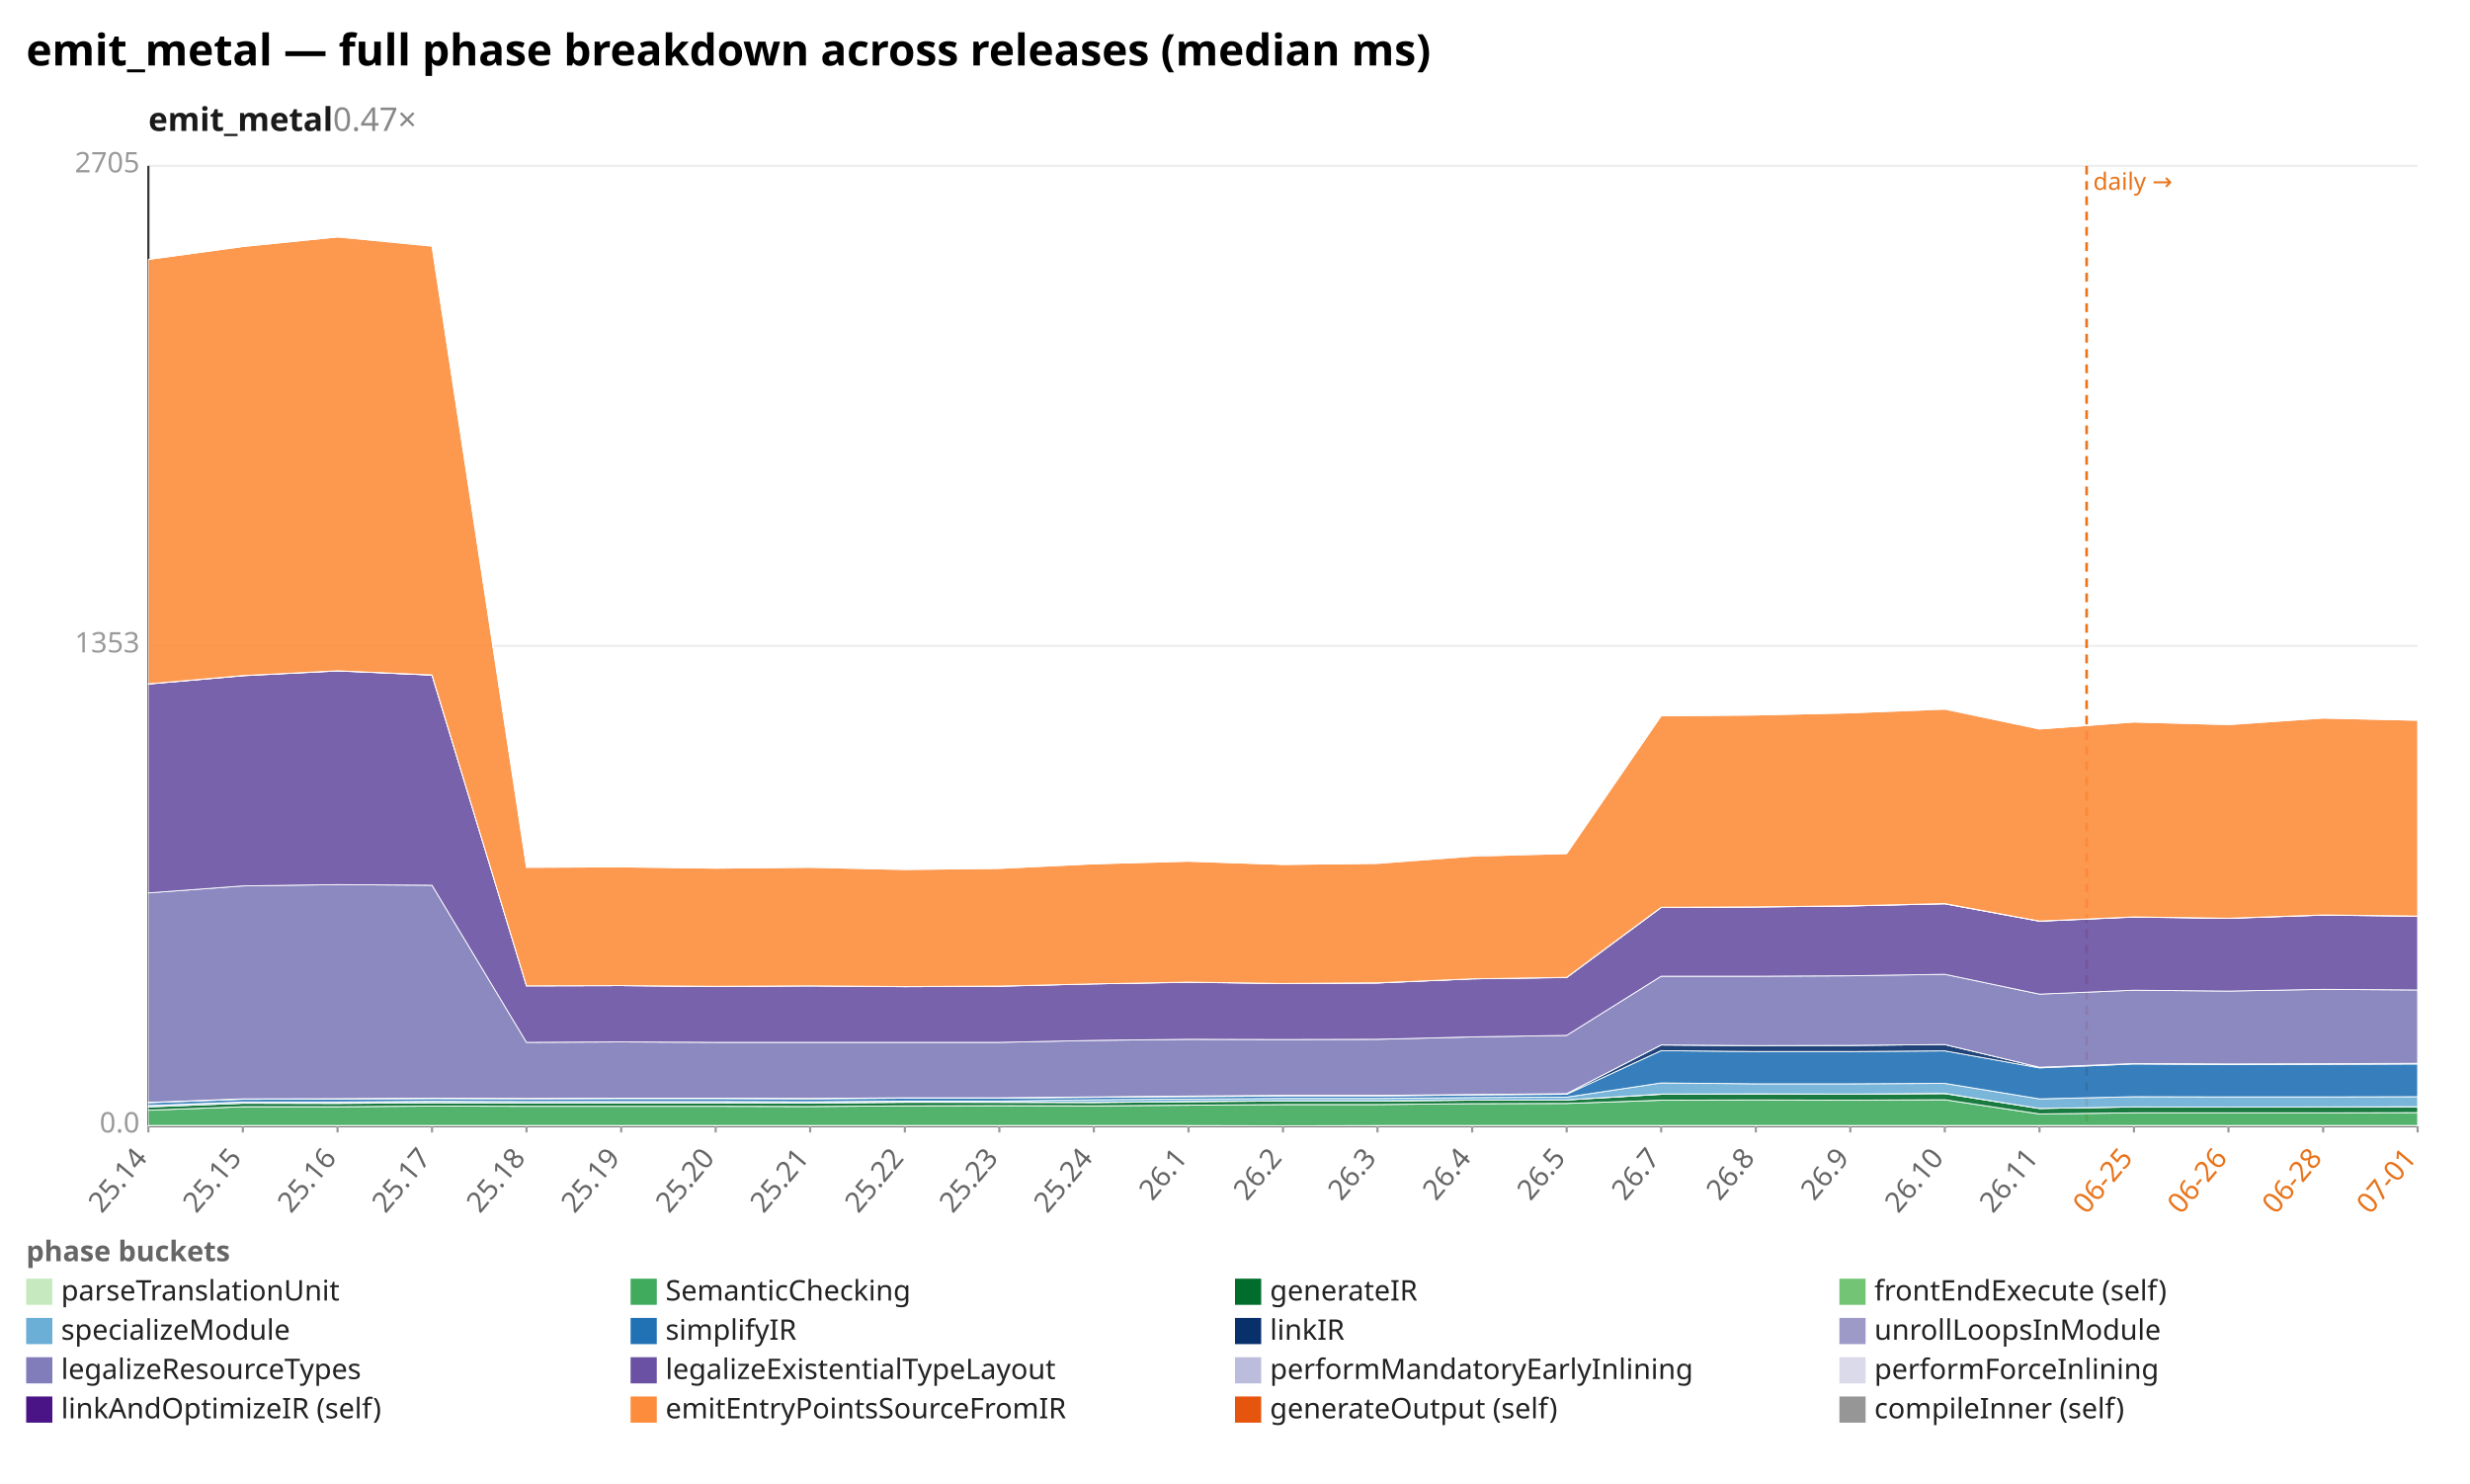
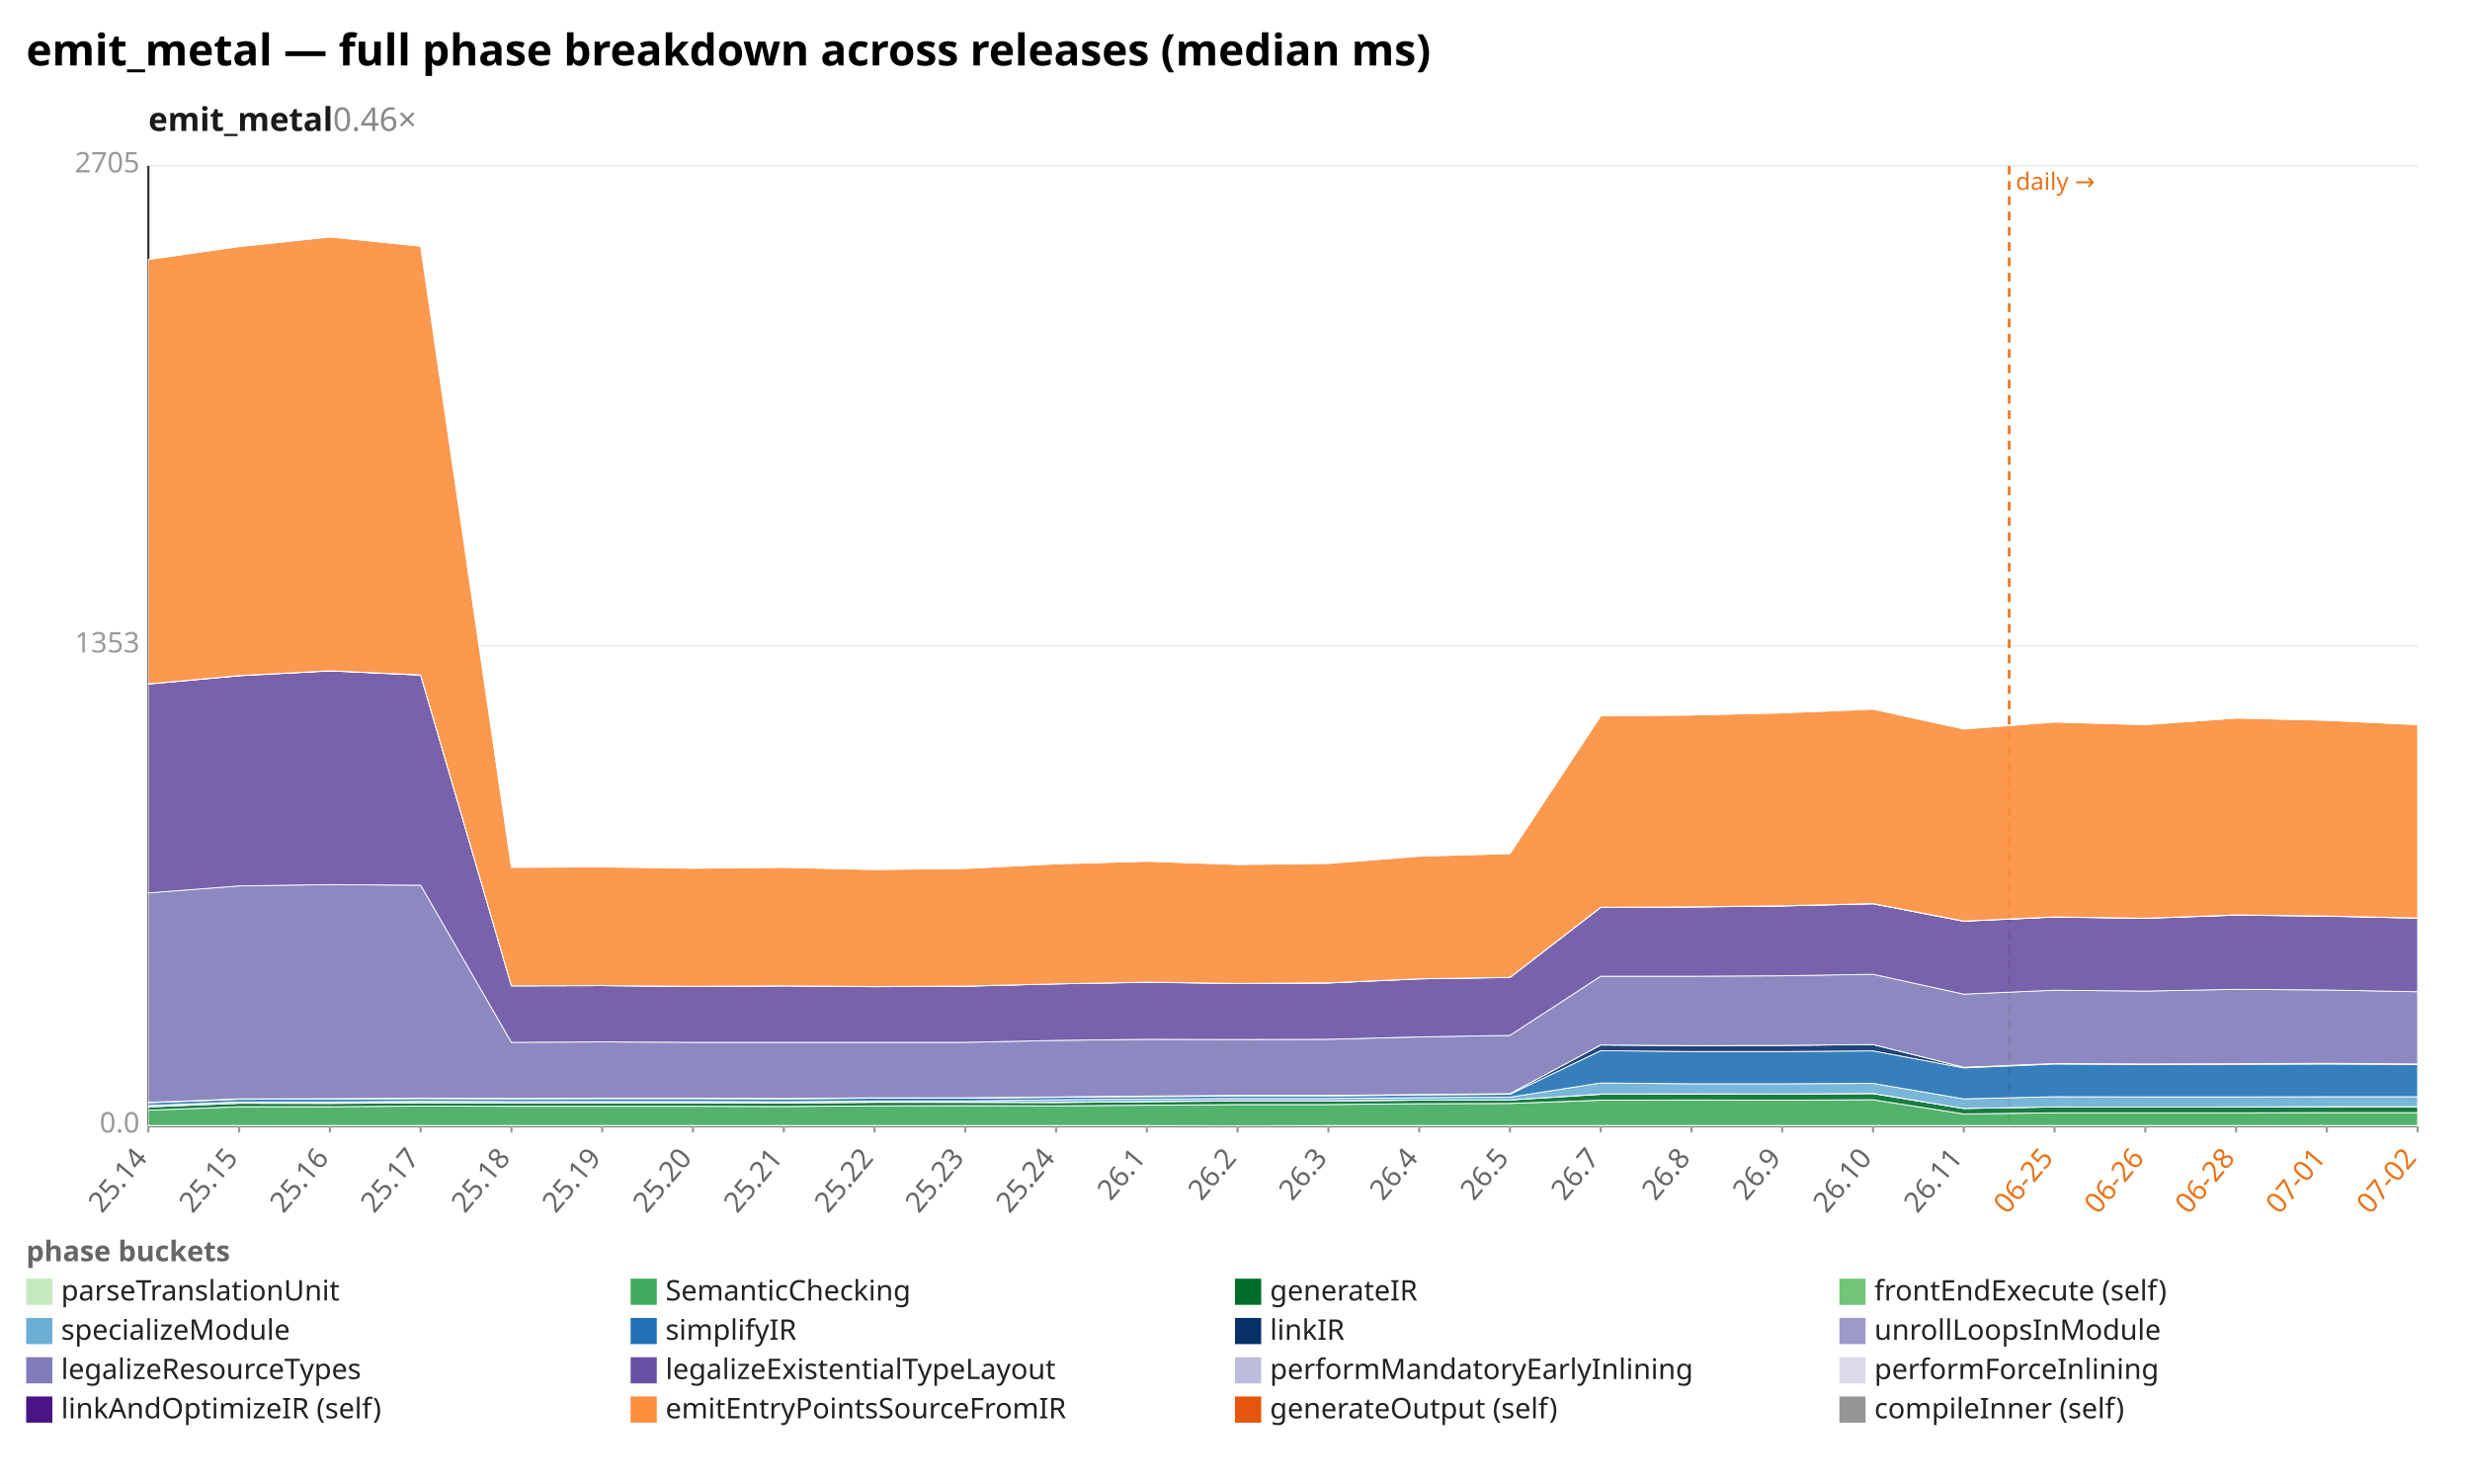
<svg xmlns="http://www.w3.org/2000/svg" width="1132" height="680" viewBox="0 0 1132 680" preserveAspectRatio="xMidYMid meet" font-family="sans-serif" font-size="13">
  <rect width="1132" height="680" fill="white" />
  <text x="12" y="30" font-size="20" font-weight="bold">emit_metal — full phase breakdown across releases (median ms)</text>
-   <text x="68" y="60" font-size="15" font-weight="600" fill="#1a1a1a">emit_metal<tspan fill="#888" font-weight="400" text-decoration="none">  0.47×</tspan>
+   <text x="68" y="60" font-size="15" font-weight="600" fill="#1a1a1a">emit_metal<tspan fill="#888" font-weight="400" text-decoration="none">  0.46×</tspan>
  </text>
  <line x1="68.0" y1="516.0" x2="1108.0" y2="516.0" stroke="#eee" />
  <text x="64.0" y="519.0" text-anchor="end" fill="#999">0.0</text>
  <line x1="68.0" y1="296.0" x2="1108.0" y2="296.0" stroke="#eee" />
  <text x="64.0" y="299.0" text-anchor="end" fill="#999">1353</text>
  <line x1="68.0" y1="76.0" x2="1108.0" y2="76.0" stroke="#eee" />
  <text x="64.0" y="79.0" text-anchor="end" fill="#999">2705</text>
  <line x1="68.0" y1="76.0" x2="68.0" y2="516.0" stroke="#333" />
  <line x1="68.0" y1="516.0" x2="1108.0" y2="516.0" stroke="#333" />
-   <line x1="956.3" y1="76.0" x2="956.3" y2="516.0" stroke="#e8731a" stroke-width="1.2" stroke-dasharray="4 3" />
-   <text x="959.3" y="87.0" fill="#e8731a" font-size="11">daily →</text>
+   <line x1="920.8" y1="76.0" x2="920.8" y2="516.0" stroke="#e8731a" stroke-width="1.2" stroke-dasharray="4 3" />
+   <text x="923.8" y="87.0" fill="#e8731a" font-size="11">daily →</text>
  <line x1="68.0" y1="516.0" x2="68.0" y2="519.0" stroke="#999" />
  <text x="68.0" y="531.0" text-anchor="end" fill="#666" transform="rotate(-50 68.0 531.0)">25.14</text>
-   <line x1="111.3" y1="516.0" x2="111.3" y2="519.0" stroke="#999" />
-   <text x="111.3" y="531.0" text-anchor="end" fill="#666" transform="rotate(-50 111.3 531.0)">25.15</text>
-   <line x1="154.7" y1="516.0" x2="154.7" y2="519.0" stroke="#999" />
-   <text x="154.7" y="531.0" text-anchor="end" fill="#666" transform="rotate(-50 154.7 531.0)">25.16</text>
-   <line x1="198.0" y1="516.0" x2="198.0" y2="519.0" stroke="#999" />
-   <text x="198.0" y="531.0" text-anchor="end" fill="#666" transform="rotate(-50 198.0 531.0)">25.17</text>
-   <line x1="241.3" y1="516.0" x2="241.3" y2="519.0" stroke="#999" />
-   <text x="241.3" y="531.0" text-anchor="end" fill="#666" transform="rotate(-50 241.3 531.0)">25.18</text>
-   <line x1="284.7" y1="516.0" x2="284.7" y2="519.0" stroke="#999" />
-   <text x="284.7" y="531.0" text-anchor="end" fill="#666" transform="rotate(-50 284.7 531.0)">25.19</text>
-   <line x1="328.0" y1="516.0" x2="328.0" y2="519.0" stroke="#999" />
-   <text x="328.0" y="531.0" text-anchor="end" fill="#666" transform="rotate(-50 328.0 531.0)">25.20</text>
-   <line x1="371.3" y1="516.0" x2="371.3" y2="519.0" stroke="#999" />
-   <text x="371.3" y="531.0" text-anchor="end" fill="#666" transform="rotate(-50 371.3 531.0)">25.21</text>
-   <line x1="414.7" y1="516.0" x2="414.7" y2="519.0" stroke="#999" />
-   <text x="414.7" y="531.0" text-anchor="end" fill="#666" transform="rotate(-50 414.7 531.0)">25.22</text>
-   <line x1="458.0" y1="516.0" x2="458.0" y2="519.0" stroke="#999" />
-   <text x="458.0" y="531.0" text-anchor="end" fill="#666" transform="rotate(-50 458.0 531.0)">25.23</text>
-   <line x1="501.3" y1="516.0" x2="501.3" y2="519.0" stroke="#999" />
-   <text x="501.3" y="531.0" text-anchor="end" fill="#666" transform="rotate(-50 501.3 531.0)">25.24</text>
-   <line x1="544.7" y1="516.0" x2="544.7" y2="519.0" stroke="#999" />
-   <text x="544.7" y="531.0" text-anchor="end" fill="#666" transform="rotate(-50 544.7 531.0)">26.1</text>
-   <line x1="588.0" y1="516.0" x2="588.0" y2="519.0" stroke="#999" />
-   <text x="588.0" y="531.0" text-anchor="end" fill="#666" transform="rotate(-50 588.0 531.0)">26.2</text>
-   <line x1="631.3" y1="516.0" x2="631.3" y2="519.0" stroke="#999" />
-   <text x="631.3" y="531.0" text-anchor="end" fill="#666" transform="rotate(-50 631.3 531.0)">26.3</text>
-   <line x1="674.7" y1="516.0" x2="674.7" y2="519.0" stroke="#999" />
-   <text x="674.7" y="531.0" text-anchor="end" fill="#666" transform="rotate(-50 674.7 531.0)">26.4</text>
-   <line x1="718.0" y1="516.0" x2="718.0" y2="519.0" stroke="#999" />
-   <text x="718.0" y="531.0" text-anchor="end" fill="#666" transform="rotate(-50 718.0 531.0)">26.5</text>
-   <line x1="761.3" y1="516.0" x2="761.3" y2="519.0" stroke="#999" />
-   <text x="761.3" y="531.0" text-anchor="end" fill="#666" transform="rotate(-50 761.3 531.0)">26.7</text>
-   <line x1="804.7" y1="516.0" x2="804.7" y2="519.0" stroke="#999" />
-   <text x="804.7" y="531.0" text-anchor="end" fill="#666" transform="rotate(-50 804.7 531.0)">26.8</text>
-   <line x1="848.0" y1="516.0" x2="848.0" y2="519.0" stroke="#999" />
-   <text x="848.0" y="531.0" text-anchor="end" fill="#666" transform="rotate(-50 848.0 531.0)">26.9</text>
-   <line x1="891.3" y1="516.0" x2="891.3" y2="519.0" stroke="#999" />
-   <text x="891.3" y="531.0" text-anchor="end" fill="#666" transform="rotate(-50 891.3 531.0)">26.10</text>
-   <line x1="934.7" y1="516.0" x2="934.7" y2="519.0" stroke="#999" />
-   <text x="934.7" y="531.0" text-anchor="end" fill="#666" transform="rotate(-50 934.7 531.0)">26.11</text>
-   <line x1="978.0" y1="516.0" x2="978.0" y2="519.0" stroke="#999" />
-   <text x="978.0" y="531.0" text-anchor="end" fill="#e8731a" transform="rotate(-50 978.0 531.0)">06-25</text>
-   <line x1="1021.3" y1="516.0" x2="1021.3" y2="519.0" stroke="#999" />
-   <text x="1021.3" y="531.0" text-anchor="end" fill="#e8731a" transform="rotate(-50 1021.3 531.0)">06-26</text>
-   <line x1="1064.7" y1="516.0" x2="1064.7" y2="519.0" stroke="#999" />
-   <text x="1064.7" y="531.0" text-anchor="end" fill="#e8731a" transform="rotate(-50 1064.7 531.0)">06-28</text>
+   <line x1="109.6" y1="516.0" x2="109.6" y2="519.0" stroke="#999" />
+   <text x="109.6" y="531.0" text-anchor="end" fill="#666" transform="rotate(-50 109.6 531.0)">25.15</text>
+   <line x1="151.2" y1="516.0" x2="151.2" y2="519.0" stroke="#999" />
+   <text x="151.2" y="531.0" text-anchor="end" fill="#666" transform="rotate(-50 151.2 531.0)">25.16</text>
+   <line x1="192.8" y1="516.0" x2="192.8" y2="519.0" stroke="#999" />
+   <text x="192.8" y="531.0" text-anchor="end" fill="#666" transform="rotate(-50 192.8 531.0)">25.17</text>
+   <line x1="234.4" y1="516.0" x2="234.4" y2="519.0" stroke="#999" />
+   <text x="234.4" y="531.0" text-anchor="end" fill="#666" transform="rotate(-50 234.4 531.0)">25.18</text>
+   <line x1="276.0" y1="516.0" x2="276.0" y2="519.0" stroke="#999" />
+   <text x="276.0" y="531.0" text-anchor="end" fill="#666" transform="rotate(-50 276.0 531.0)">25.19</text>
+   <line x1="317.6" y1="516.0" x2="317.6" y2="519.0" stroke="#999" />
+   <text x="317.6" y="531.0" text-anchor="end" fill="#666" transform="rotate(-50 317.6 531.0)">25.20</text>
+   <line x1="359.2" y1="516.0" x2="359.2" y2="519.0" stroke="#999" />
+   <text x="359.2" y="531.0" text-anchor="end" fill="#666" transform="rotate(-50 359.2 531.0)">25.21</text>
+   <line x1="400.8" y1="516.0" x2="400.8" y2="519.0" stroke="#999" />
+   <text x="400.8" y="531.0" text-anchor="end" fill="#666" transform="rotate(-50 400.8 531.0)">25.22</text>
+   <line x1="442.4" y1="516.0" x2="442.4" y2="519.0" stroke="#999" />
+   <text x="442.4" y="531.0" text-anchor="end" fill="#666" transform="rotate(-50 442.4 531.0)">25.23</text>
+   <line x1="484.0" y1="516.0" x2="484.0" y2="519.0" stroke="#999" />
+   <text x="484.0" y="531.0" text-anchor="end" fill="#666" transform="rotate(-50 484.0 531.0)">25.24</text>
+   <line x1="525.6" y1="516.0" x2="525.6" y2="519.0" stroke="#999" />
+   <text x="525.6" y="531.0" text-anchor="end" fill="#666" transform="rotate(-50 525.6 531.0)">26.1</text>
+   <line x1="567.2" y1="516.0" x2="567.2" y2="519.0" stroke="#999" />
+   <text x="567.2" y="531.0" text-anchor="end" fill="#666" transform="rotate(-50 567.2 531.0)">26.2</text>
+   <line x1="608.8" y1="516.0" x2="608.8" y2="519.0" stroke="#999" />
+   <text x="608.8" y="531.0" text-anchor="end" fill="#666" transform="rotate(-50 608.8 531.0)">26.3</text>
+   <line x1="650.4" y1="516.0" x2="650.4" y2="519.0" stroke="#999" />
+   <text x="650.4" y="531.0" text-anchor="end" fill="#666" transform="rotate(-50 650.4 531.0)">26.4</text>
+   <line x1="692.0" y1="516.0" x2="692.0" y2="519.0" stroke="#999" />
+   <text x="692.0" y="531.0" text-anchor="end" fill="#666" transform="rotate(-50 692.0 531.0)">26.5</text>
+   <line x1="733.6" y1="516.0" x2="733.6" y2="519.0" stroke="#999" />
+   <text x="733.6" y="531.0" text-anchor="end" fill="#666" transform="rotate(-50 733.6 531.0)">26.7</text>
+   <line x1="775.2" y1="516.0" x2="775.2" y2="519.0" stroke="#999" />
+   <text x="775.2" y="531.0" text-anchor="end" fill="#666" transform="rotate(-50 775.2 531.0)">26.8</text>
+   <line x1="816.8" y1="516.0" x2="816.8" y2="519.0" stroke="#999" />
+   <text x="816.8" y="531.0" text-anchor="end" fill="#666" transform="rotate(-50 816.8 531.0)">26.9</text>
+   <line x1="858.4" y1="516.0" x2="858.4" y2="519.0" stroke="#999" />
+   <text x="858.4" y="531.0" text-anchor="end" fill="#666" transform="rotate(-50 858.4 531.0)">26.10</text>
+   <line x1="900.0" y1="516.0" x2="900.0" y2="519.0" stroke="#999" />
+   <text x="900.0" y="531.0" text-anchor="end" fill="#666" transform="rotate(-50 900.0 531.0)">26.11</text>
+   <line x1="941.6" y1="516.0" x2="941.6" y2="519.0" stroke="#999" />
+   <text x="941.6" y="531.0" text-anchor="end" fill="#e8731a" transform="rotate(-50 941.6 531.0)">06-25</text>
+   <line x1="983.2" y1="516.0" x2="983.2" y2="519.0" stroke="#999" />
+   <text x="983.2" y="531.0" text-anchor="end" fill="#e8731a" transform="rotate(-50 983.2 531.0)">06-26</text>
+   <line x1="1024.8" y1="516.0" x2="1024.8" y2="519.0" stroke="#999" />
+   <text x="1024.8" y="531.0" text-anchor="end" fill="#e8731a" transform="rotate(-50 1024.8 531.0)">06-28</text>
+   <line x1="1066.4" y1="516.0" x2="1066.4" y2="519.0" stroke="#999" />
+   <text x="1066.4" y="531.0" text-anchor="end" fill="#e8731a" transform="rotate(-50 1066.4 531.0)">07-01</text>
  <line x1="1108.0" y1="516.0" x2="1108.0" y2="519.0" stroke="#999" />
-   <text x="1108.0" y="531.0" text-anchor="end" fill="#e8731a" transform="rotate(-50 1108.0 531.0)">07-01</text>
-   <polygon points="68.0,515.8 111.3,515.8 154.7,515.8 198.0,515.8 241.3,515.8 284.7,515.8 328.0,515.8 371.3,515.8 414.7,515.8 458.0,515.8 501.3,515.8 544.7,515.8 588.0,515.9 631.3,515.8 674.7,515.8 718.0,515.8 761.3,515.8 804.7,515.8 848.0,515.8 891.3,515.8 934.7,515.8 978.0,515.8 1021.3,515.8 1064.7,515.8 1108.0,515.8 1108.0,516.0 1064.7,516.0 1021.3,516.0 978.0,516.0 934.7,516.0 891.3,516.0 848.0,516.0 804.7,516.0 761.3,516.0 718.0,516.0 674.7,516.0 631.3,516.0 588.0,516.0 544.7,516.0 501.3,516.0 458.0,516.0 414.7,516.0 371.3,516.0 328.0,516.0 284.7,516.0 241.3,516.0 198.0,516.0 154.7,516.0 111.3,516.0 68.0,516.0" fill="#c7e9c0" fill-opacity="0.9" stroke="#fff" stroke-width="0.4" />
-   <polygon points="68.0,508.8 111.3,507.2 154.7,507.2 198.0,506.9 241.3,507.0 284.7,507.0 328.0,507.0 371.3,507.1 414.7,506.8 458.0,506.7 501.3,506.8 544.7,506.5 588.0,506.2 631.3,506.2 674.7,505.8 718.0,505.7 761.3,504.2 804.7,504.1 848.0,504.2 891.3,504.0 934.7,510.5 978.0,510.0 1021.3,510.0 1064.7,510.0 1108.0,509.9 1108.0,515.8 1064.7,515.8 1021.3,515.8 978.0,515.8 934.7,515.8 891.3,515.8 848.0,515.8 804.7,515.8 761.3,515.8 718.0,515.8 674.7,515.8 631.3,515.8 588.0,515.9 544.7,515.8 501.3,515.8 458.0,515.8 414.7,515.8 371.3,515.8 328.0,515.8 284.7,515.8 241.3,515.8 198.0,515.8 154.7,515.8 111.3,515.8 68.0,515.8" fill="#41ab5d" fill-opacity="0.9" stroke="#fff" stroke-width="0.4" />
-   <polygon points="68.0,507.3 111.3,505.6 154.7,505.7 198.0,505.4 241.3,505.5 284.7,505.5 328.0,505.5 371.3,505.5 414.7,505.2 458.0,505.2 501.3,505.3 544.7,504.9 588.0,504.6 631.3,504.6 674.7,504.2 718.0,504.1 761.3,501.5 804.7,501.4 848.0,501.4 891.3,501.2 934.7,508.0 978.0,507.3 1021.3,507.4 1064.7,507.4 1108.0,507.3 1108.0,509.9 1064.7,510.0 1021.3,510.0 978.0,510.0 934.7,510.5 891.3,504.0 848.0,504.2 804.7,504.1 761.3,504.2 718.0,505.7 674.7,505.8 631.3,506.2 588.0,506.2 544.7,506.5 501.3,506.8 458.0,506.7 414.7,506.8 371.3,507.1 328.0,507.0 284.7,507.0 241.3,507.0 198.0,506.9 154.7,507.2 111.3,507.2 68.0,508.8" fill="#006d2c" fill-opacity="0.9" stroke="#fff" stroke-width="0.4" />
-   <polygon points="68.0,507.2 111.3,505.6 154.7,505.6 198.0,505.3 241.3,505.5 284.7,505.4 328.0,505.4 371.3,505.5 414.7,505.1 458.0,505.2 501.3,505.2 544.7,504.8 588.0,504.5 631.3,504.5 674.7,504.2 718.0,504.1 761.3,501.4 804.7,501.3 848.0,501.4 891.3,501.1 934.7,508.0 978.0,507.3 1021.3,507.4 1064.7,507.3 1108.0,507.2 1108.0,507.3 1064.7,507.4 1021.3,507.4 978.0,507.3 934.7,508.0 891.3,501.2 848.0,501.4 804.7,501.4 761.3,501.5 718.0,504.1 674.7,504.2 631.3,504.6 588.0,504.6 544.7,504.9 501.3,505.3 458.0,505.2 414.7,505.2 371.3,505.5 328.0,505.5 284.7,505.5 241.3,505.5 198.0,505.4 154.7,505.7 111.3,505.6 68.0,507.3" fill="#74c476" fill-opacity="0.9" stroke="#fff" stroke-width="0.4" />
-   <polygon points="68.0,506.6 111.3,505.0 154.7,505.0 198.0,504.7 241.3,504.8 284.7,504.8 328.0,504.8 371.3,504.9 414.7,504.6 458.0,504.6 501.3,504.0 544.7,503.7 588.0,503.4 631.3,503.4 674.7,503.0 718.0,502.8 761.3,496.3 804.7,496.7 848.0,496.7 891.3,496.5 934.7,503.6 978.0,502.6 1021.3,502.7 1064.7,502.7 1108.0,502.6 1108.0,507.2 1064.7,507.3 1021.3,507.4 978.0,507.3 934.7,508.0 891.3,501.1 848.0,501.4 804.7,501.3 761.3,501.4 718.0,504.1 674.7,504.2 631.3,504.5 588.0,504.5 544.7,504.8 501.3,505.2 458.0,505.2 414.7,505.1 371.3,505.5 328.0,505.4 284.7,505.4 241.3,505.5 198.0,505.3 154.7,505.6 111.3,505.6 68.0,507.2" fill="#6baed6" fill-opacity="0.9" stroke="#fff" stroke-width="0.4" />
-   <polygon points="68.0,505.4 111.3,503.8 154.7,503.7 198.0,503.5 241.3,503.6 284.7,503.5 328.0,503.5 371.3,503.6 414.7,503.3 458.0,503.3 501.3,502.9 544.7,502.6 588.0,502.3 631.3,502.3 674.7,501.8 718.0,501.5 761.3,481.5 804.7,481.9 848.0,481.9 891.3,481.6 934.7,489.4 978.0,487.6 1021.3,487.9 1064.7,487.8 1108.0,487.6 1108.0,502.6 1064.7,502.7 1021.3,502.7 978.0,502.6 934.7,503.6 891.3,496.5 848.0,496.7 804.7,496.7 761.3,496.3 718.0,502.8 674.7,503.0 631.3,503.4 588.0,503.4 544.7,503.7 501.3,504.0 458.0,504.6 414.7,504.6 371.3,504.9 328.0,504.8 284.7,504.8 241.3,504.8 198.0,504.7 154.7,505.0 111.3,505.0 68.0,506.6" fill="#2171b5" fill-opacity="0.9" stroke="#fff" stroke-width="0.4" />
-   <polygon points="68.0,505.2 111.3,503.6 154.7,503.5 198.0,503.3 241.3,503.4 284.7,503.3 328.0,503.3 371.3,503.4 414.7,503.1 458.0,503.1 501.3,502.7 544.7,502.3 588.0,502.0 631.3,502.0 674.7,501.6 718.0,501.2 761.3,478.9 804.7,479.2 848.0,479.1 891.3,478.7 934.7,489.1 978.0,487.4 1021.3,487.6 1064.7,487.5 1108.0,487.3 1108.0,487.6 1064.7,487.8 1021.3,487.9 978.0,487.6 934.7,489.4 891.3,481.6 848.0,481.9 804.7,481.9 761.3,481.5 718.0,501.5 674.7,501.8 631.3,502.3 588.0,502.3 544.7,502.6 501.3,502.9 458.0,503.3 414.7,503.3 371.3,503.6 328.0,503.5 284.7,503.5 241.3,503.6 198.0,503.5 154.7,503.7 111.3,503.8 68.0,505.4" fill="#08306b" fill-opacity="0.9" stroke="#fff" stroke-width="0.4" />
-   <polygon points="68.0,505.2 111.3,503.6 154.7,503.5 198.0,503.3 241.3,503.4 284.7,503.3 328.0,503.3 371.3,503.4 414.7,503.1 458.0,503.1 501.3,502.7 544.7,502.3 588.0,502.0 631.3,502.0 674.7,501.6 718.0,501.2 761.3,478.9 804.7,479.2 848.0,479.1 891.3,478.7 934.7,489.1 978.0,487.4 1021.3,487.6 1064.7,487.5 1108.0,487.3 1108.0,487.3 1064.7,487.5 1021.3,487.6 978.0,487.4 934.7,489.1 891.3,478.7 848.0,479.1 804.7,479.2 761.3,478.9 718.0,501.2 674.7,501.6 631.3,502.0 588.0,502.0 544.7,502.3 501.3,502.7 458.0,503.1 414.7,503.1 371.3,503.4 328.0,503.3 284.7,503.3 241.3,503.4 198.0,503.3 154.7,503.5 111.3,503.6 68.0,505.2" fill="#9e9ac8" fill-opacity="0.9" stroke="#fff" stroke-width="0.4" />
-   <polygon points="68.0,409.2 111.3,406.0 154.7,405.4 198.0,405.7 241.3,477.7 284.7,477.5 328.0,477.7 371.3,477.7 414.7,477.7 458.0,477.7 501.3,476.8 544.7,476.3 588.0,476.4 631.3,476.3 674.7,475.2 718.0,474.5 761.3,447.4 804.7,447.4 848.0,447.2 891.3,446.5 934.7,455.6 978.0,453.8 1021.3,454.2 1064.7,453.4 1108.0,453.7 1108.0,487.3 1064.7,487.5 1021.3,487.6 978.0,487.4 934.7,489.1 891.3,478.7 848.0,479.1 804.7,479.2 761.3,478.9 718.0,501.2 674.7,501.6 631.3,502.0 588.0,502.0 544.7,502.3 501.3,502.7 458.0,503.1 414.7,503.1 371.3,503.4 328.0,503.3 284.7,503.3 241.3,503.4 198.0,503.3 154.7,503.5 111.3,503.6 68.0,505.2" fill="#807dba" fill-opacity="0.9" stroke="#fff" stroke-width="0.4" />
-   <polygon points="68.0,313.5 111.3,309.7 154.7,307.5 198.0,309.4 241.3,451.8 284.7,451.7 328.0,452.1 371.3,451.8 414.7,452.2 458.0,452.0 501.3,450.9 544.7,450.2 588.0,450.7 631.3,450.5 674.7,448.6 718.0,448.0 761.3,415.9 804.7,415.7 848.0,415.2 891.3,414.2 934.7,422.2 978.0,420.3 1021.3,420.9 1064.7,419.4 1108.0,419.9 1108.0,453.7 1064.7,453.4 1021.3,454.2 978.0,453.8 934.7,455.6 891.3,446.5 848.0,447.2 804.7,447.4 761.3,447.4 718.0,474.5 674.7,475.2 631.3,476.3 588.0,476.4 544.7,476.3 501.3,476.8 458.0,477.7 414.7,477.7 371.3,477.7 328.0,477.7 284.7,477.5 241.3,477.7 198.0,405.7 154.7,405.4 111.3,406.0 68.0,409.2" fill="#6a51a3" fill-opacity="0.9" stroke="#fff" stroke-width="0.4" />
-   <polygon points="68.0,313.4 111.3,309.6 154.7,307.4 198.0,309.4 241.3,451.8 284.7,451.7 328.0,452.0 371.3,451.8 414.7,452.1 458.0,451.9 501.3,450.9 544.7,450.1 588.0,450.7 631.3,450.5 674.7,448.6 718.0,447.9 761.3,415.9 804.7,415.6 848.0,415.2 891.3,414.2 934.7,422.1 978.0,420.2 1021.3,420.8 1064.7,419.4 1108.0,419.8 1108.0,419.9 1064.7,419.4 1021.3,420.9 978.0,420.3 934.7,422.2 891.3,414.2 848.0,415.2 804.7,415.7 761.3,415.9 718.0,448.0 674.7,448.6 631.3,450.5 588.0,450.7 544.7,450.2 501.3,450.9 458.0,452.0 414.7,452.2 371.3,451.8 328.0,452.1 284.7,451.7 241.3,451.8 198.0,309.4 154.7,307.5 111.3,309.7 68.0,313.5" fill="#bcbddc" fill-opacity="0.9" stroke="#fff" stroke-width="0.4" />
-   <polygon points="68.0,313.4 111.3,309.6 154.7,307.4 198.0,309.3 241.3,451.8 284.7,451.7 328.0,452.0 371.3,451.8 414.7,452.1 458.0,451.9 501.3,450.9 544.7,450.1 588.0,450.7 631.3,450.4 674.7,448.6 718.0,447.9 761.3,415.8 804.7,415.6 848.0,415.1 891.3,414.1 934.7,422.1 978.0,420.2 1021.3,420.8 1064.7,419.3 1108.0,419.8 1108.0,419.8 1064.7,419.4 1021.3,420.8 978.0,420.2 934.7,422.1 891.3,414.2 848.0,415.2 804.7,415.6 761.3,415.9 718.0,447.9 674.7,448.6 631.3,450.5 588.0,450.7 544.7,450.1 501.3,450.9 458.0,451.9 414.7,452.1 371.3,451.8 328.0,452.0 284.7,451.7 241.3,451.8 198.0,309.4 154.7,307.4 111.3,309.6 68.0,313.4" fill="#dadaeb" fill-opacity="0.9" stroke="#fff" stroke-width="0.4" />
-   <polygon points="68.0,118.9 111.3,113.0 154.7,108.6 198.0,112.8 241.3,397.5 284.7,397.3 328.0,397.9 371.3,397.5 414.7,398.5 458.0,398.0 501.3,395.9 544.7,394.7 588.0,396.2 631.3,395.7 674.7,392.4 718.0,391.2 761.3,328.1 804.7,327.7 848.0,326.7 891.3,325.0 934.7,334.1 978.0,330.9 1021.3,332.1 1064.7,329.1 1108.0,330.1 1108.0,419.8 1064.7,419.3 1021.3,420.8 978.0,420.2 934.7,422.1 891.3,414.1 848.0,415.1 804.7,415.6 761.3,415.8 718.0,447.9 674.7,448.6 631.3,450.4 588.0,450.7 544.7,450.1 501.3,450.9 458.0,451.9 414.7,452.1 371.3,451.8 328.0,452.0 284.7,451.7 241.3,451.8 198.0,309.3 154.7,307.4 111.3,309.6 68.0,313.4" fill="#fd8d3c" fill-opacity="0.9" stroke="#fff" stroke-width="0.4" />
-   <polygon points="68.0,118.9 111.3,113.0 154.7,108.6 198.0,112.7 241.3,397.5 284.7,397.2 328.0,397.9 371.3,397.4 414.7,398.4 458.0,398.0 501.3,395.9 544.7,394.7 588.0,396.2 631.3,395.7 674.7,392.1 718.0,391.2 761.3,328.0 804.7,327.7 848.0,326.7 891.3,324.8 934.7,334.1 978.0,330.9 1021.3,332.0 1064.7,329.1 1108.0,330.1 1108.0,330.1 1064.7,329.1 1021.3,332.1 978.0,330.9 934.7,334.1 891.3,325.0 848.0,326.7 804.7,327.7 761.3,328.1 718.0,391.2 674.7,392.4 631.3,395.7 588.0,396.2 544.7,394.7 501.3,395.9 458.0,398.0 414.7,398.5 371.3,397.5 328.0,397.9 284.7,397.3 241.3,397.5 198.0,112.8 154.7,108.6 111.3,113.0 68.0,118.9" fill="#969696" fill-opacity="0.9" stroke="#fff" stroke-width="0.4" />
+   <text x="1108.0" y="531.0" text-anchor="end" fill="#e8731a" transform="rotate(-50 1108.0 531.0)">07-02</text>
+   <polygon points="68.0,515.8 109.6,515.8 151.2,515.8 192.8,515.8 234.4,515.8 276.0,515.8 317.6,515.8 359.2,515.8 400.8,515.8 442.4,515.8 484.0,515.8 525.6,515.8 567.2,515.9 608.8,515.8 650.4,515.8 692.0,515.8 733.6,515.8 775.2,515.8 816.8,515.8 858.4,515.8 900.0,515.8 941.6,515.8 983.2,515.8 1024.8,515.8 1066.4,515.8 1108.0,515.8 1108.0,516.0 1066.4,516.0 1024.8,516.0 983.2,516.0 941.6,516.0 900.0,516.0 858.4,516.0 816.8,516.0 775.2,516.0 733.6,516.0 692.0,516.0 650.4,516.0 608.8,516.0 567.2,516.0 525.6,516.0 484.0,516.0 442.4,516.0 400.8,516.0 359.2,516.0 317.6,516.0 276.0,516.0 234.4,516.0 192.8,516.0 151.2,516.0 109.6,516.0 68.0,516.0" fill="#c7e9c0" fill-opacity="0.9" stroke="#fff" stroke-width="0.4" />
+   <polygon points="68.0,508.8 109.6,507.2 151.2,507.2 192.8,506.9 234.4,507.0 276.0,507.0 317.6,507.0 359.2,507.1 400.8,506.8 442.4,506.7 484.0,506.8 525.6,506.5 567.2,506.2 608.8,506.2 650.4,505.8 692.0,505.7 733.6,504.2 775.2,504.1 816.8,504.2 858.4,504.0 900.0,510.5 941.6,510.0 983.2,510.0 1024.8,510.0 1066.4,509.9 1108.0,509.9 1108.0,515.8 1066.4,515.8 1024.8,515.8 983.2,515.8 941.6,515.8 900.0,515.8 858.4,515.8 816.8,515.8 775.2,515.8 733.6,515.8 692.0,515.8 650.4,515.8 608.8,515.8 567.2,515.9 525.6,515.8 484.0,515.8 442.4,515.8 400.8,515.8 359.2,515.8 317.6,515.8 276.0,515.8 234.4,515.8 192.8,515.8 151.2,515.8 109.6,515.8 68.0,515.8" fill="#41ab5d" fill-opacity="0.9" stroke="#fff" stroke-width="0.4" />
+   <polygon points="68.0,507.3 109.6,505.6 151.2,505.7 192.8,505.4 234.4,505.5 276.0,505.5 317.6,505.5 359.2,505.5 400.8,505.2 442.4,505.2 484.0,505.3 525.6,504.9 567.2,504.6 608.8,504.6 650.4,504.2 692.0,504.1 733.6,501.5 775.2,501.4 816.8,501.4 858.4,501.2 900.0,508.0 941.6,507.3 983.2,507.4 1024.8,507.4 1066.4,507.3 1108.0,507.2 1108.0,509.9 1066.4,509.9 1024.8,510.0 983.2,510.0 941.6,510.0 900.0,510.5 858.4,504.0 816.8,504.2 775.2,504.1 733.6,504.2 692.0,505.7 650.4,505.8 608.8,506.2 567.2,506.2 525.6,506.5 484.0,506.8 442.4,506.7 400.8,506.8 359.2,507.1 317.6,507.0 276.0,507.0 234.4,507.0 192.8,506.9 151.2,507.2 109.6,507.2 68.0,508.8" fill="#006d2c" fill-opacity="0.9" stroke="#fff" stroke-width="0.4" />
+   <polygon points="68.0,507.2 109.6,505.6 151.2,505.6 192.8,505.3 234.4,505.5 276.0,505.4 317.6,505.4 359.2,505.5 400.8,505.1 442.4,505.2 484.0,505.2 525.6,504.8 567.2,504.5 608.8,504.5 650.4,504.2 692.0,504.1 733.6,501.4 775.2,501.3 816.8,501.4 858.4,501.1 900.0,508.0 941.6,507.3 983.2,507.4 1024.8,507.3 1066.4,507.2 1108.0,507.2 1108.0,507.2 1066.4,507.3 1024.8,507.4 983.2,507.4 941.6,507.3 900.0,508.0 858.4,501.2 816.8,501.4 775.2,501.4 733.6,501.5 692.0,504.1 650.4,504.2 608.8,504.6 567.2,504.6 525.6,504.9 484.0,505.3 442.4,505.2 400.8,505.2 359.2,505.5 317.6,505.5 276.0,505.5 234.4,505.5 192.8,505.4 151.2,505.7 109.6,505.6 68.0,507.3" fill="#74c476" fill-opacity="0.9" stroke="#fff" stroke-width="0.4" />
+   <polygon points="68.0,506.6 109.6,505.0 151.2,505.0 192.8,504.7 234.4,504.8 276.0,504.8 317.6,504.8 359.2,504.9 400.8,504.6 442.4,504.6 484.0,504.0 525.6,503.7 567.2,503.4 608.8,503.4 650.4,503.0 692.0,502.8 733.6,496.3 775.2,496.7 816.8,496.7 858.4,496.5 900.0,503.6 941.6,502.6 983.2,502.7 1024.8,502.7 1066.4,502.6 1108.0,502.6 1108.0,507.2 1066.4,507.2 1024.8,507.3 983.2,507.4 941.6,507.3 900.0,508.0 858.4,501.1 816.8,501.4 775.2,501.3 733.6,501.4 692.0,504.1 650.4,504.2 608.8,504.5 567.2,504.5 525.6,504.8 484.0,505.2 442.4,505.2 400.8,505.1 359.2,505.5 317.6,505.4 276.0,505.4 234.4,505.5 192.8,505.3 151.2,505.6 109.6,505.6 68.0,507.2" fill="#6baed6" fill-opacity="0.9" stroke="#fff" stroke-width="0.4" />
+   <polygon points="68.0,505.4 109.6,503.8 151.2,503.7 192.8,503.5 234.4,503.6 276.0,503.5 317.6,503.5 359.2,503.6 400.8,503.3 442.4,503.3 484.0,502.9 525.6,502.6 567.2,502.3 608.8,502.3 650.4,501.8 692.0,501.5 733.6,481.5 775.2,481.9 816.8,481.9 858.4,481.6 900.0,489.4 941.6,487.6 983.2,487.9 1024.8,487.8 1066.4,487.6 1108.0,487.9 1108.0,502.6 1066.4,502.6 1024.8,502.7 983.2,502.7 941.6,502.6 900.0,503.6 858.4,496.5 816.8,496.7 775.2,496.7 733.6,496.3 692.0,502.8 650.4,503.0 608.8,503.4 567.2,503.4 525.6,503.7 484.0,504.0 442.4,504.6 400.8,504.6 359.2,504.9 317.6,504.8 276.0,504.8 234.4,504.8 192.8,504.7 151.2,505.0 109.6,505.0 68.0,506.6" fill="#2171b5" fill-opacity="0.9" stroke="#fff" stroke-width="0.4" />
+   <polygon points="68.0,505.2 109.6,503.6 151.2,503.5 192.8,503.3 234.4,503.4 276.0,503.3 317.6,503.3 359.2,503.4 400.8,503.1 442.4,503.1 484.0,502.7 525.6,502.3 567.2,502.0 608.8,502.0 650.4,501.6 692.0,501.2 733.6,478.9 775.2,479.2 816.8,479.1 858.4,478.7 900.0,489.1 941.6,487.4 983.2,487.6 1024.8,487.5 1066.4,487.3 1108.0,487.6 1108.0,487.9 1066.4,487.6 1024.8,487.8 983.2,487.9 941.6,487.6 900.0,489.4 858.4,481.6 816.8,481.9 775.2,481.9 733.6,481.5 692.0,501.5 650.4,501.8 608.8,502.3 567.2,502.3 525.6,502.6 484.0,502.9 442.4,503.3 400.8,503.3 359.2,503.6 317.6,503.5 276.0,503.5 234.4,503.6 192.8,503.5 151.2,503.7 109.6,503.8 68.0,505.4" fill="#08306b" fill-opacity="0.9" stroke="#fff" stroke-width="0.4" />
+   <polygon points="68.0,505.2 109.6,503.6 151.2,503.5 192.8,503.3 234.4,503.4 276.0,503.3 317.6,503.3 359.2,503.4 400.8,503.1 442.4,503.1 484.0,502.7 525.6,502.3 567.2,502.0 608.8,502.0 650.4,501.6 692.0,501.2 733.6,478.9 775.2,479.2 816.8,479.1 858.4,478.7 900.0,489.1 941.6,487.4 983.2,487.6 1024.8,487.5 1066.4,487.3 1108.0,487.6 1108.0,487.6 1066.4,487.3 1024.8,487.5 983.2,487.6 941.6,487.4 900.0,489.1 858.4,478.7 816.8,479.1 775.2,479.2 733.6,478.9 692.0,501.2 650.4,501.6 608.8,502.0 567.2,502.0 525.6,502.3 484.0,502.7 442.4,503.1 400.8,503.1 359.2,503.4 317.6,503.3 276.0,503.3 234.4,503.4 192.8,503.3 151.2,503.5 109.6,503.6 68.0,505.2" fill="#9e9ac8" fill-opacity="0.9" stroke="#fff" stroke-width="0.4" />
+   <polygon points="68.0,409.2 109.6,406.0 151.2,405.4 192.8,405.7 234.4,477.7 276.0,477.5 317.6,477.7 359.2,477.7 400.8,477.7 442.4,477.7 484.0,476.8 525.6,476.3 567.2,476.4 608.8,476.3 650.4,475.2 692.0,474.5 733.6,447.4 775.2,447.4 816.8,447.2 858.4,446.5 900.0,455.6 941.6,453.8 983.2,454.2 1024.8,453.4 1066.4,453.7 1108.0,454.5 1108.0,487.6 1066.4,487.3 1024.8,487.5 983.2,487.6 941.6,487.4 900.0,489.1 858.4,478.7 816.8,479.1 775.2,479.2 733.6,478.9 692.0,501.2 650.4,501.6 608.8,502.0 567.2,502.0 525.6,502.3 484.0,502.7 442.4,503.1 400.8,503.1 359.2,503.4 317.6,503.3 276.0,503.3 234.4,503.4 192.8,503.3 151.2,503.5 109.6,503.6 68.0,505.2" fill="#807dba" fill-opacity="0.9" stroke="#fff" stroke-width="0.4" />
+   <polygon points="68.0,313.5 109.6,309.7 151.2,307.5 192.8,309.4 234.4,451.8 276.0,451.7 317.6,452.1 359.2,451.8 400.8,452.2 442.4,452.0 484.0,450.9 525.6,450.2 567.2,450.7 608.8,450.5 650.4,448.6 692.0,448.0 733.6,415.9 775.2,415.7 816.8,415.2 858.4,414.2 900.0,422.2 941.6,420.3 983.2,420.9 1024.8,419.4 1066.4,419.9 1108.0,420.8 1108.0,454.5 1066.4,453.7 1024.8,453.4 983.2,454.2 941.6,453.8 900.0,455.6 858.4,446.5 816.8,447.2 775.2,447.4 733.6,447.4 692.0,474.5 650.4,475.2 608.8,476.3 567.2,476.4 525.6,476.3 484.0,476.8 442.4,477.7 400.8,477.7 359.2,477.7 317.6,477.7 276.0,477.5 234.4,477.7 192.8,405.7 151.2,405.4 109.6,406.0 68.0,409.2" fill="#6a51a3" fill-opacity="0.9" stroke="#fff" stroke-width="0.4" />
+   <polygon points="68.0,313.4 109.6,309.6 151.2,307.4 192.8,309.4 234.4,451.8 276.0,451.7 317.6,452.0 359.2,451.8 400.8,452.1 442.4,451.9 484.0,450.9 525.6,450.1 567.2,450.7 608.8,450.5 650.4,448.6 692.0,447.9 733.6,415.9 775.2,415.6 816.8,415.2 858.4,414.2 900.0,422.1 941.6,420.2 983.2,420.8 1024.8,419.4 1066.4,419.8 1108.0,420.8 1108.0,420.8 1066.4,419.9 1024.8,419.4 983.2,420.9 941.6,420.3 900.0,422.2 858.4,414.2 816.8,415.2 775.2,415.7 733.6,415.9 692.0,448.0 650.4,448.6 608.8,450.5 567.2,450.7 525.6,450.2 484.0,450.9 442.4,452.0 400.8,452.2 359.2,451.8 317.6,452.1 276.0,451.7 234.4,451.8 192.8,309.4 151.2,307.5 109.6,309.7 68.0,313.5" fill="#bcbddc" fill-opacity="0.9" stroke="#fff" stroke-width="0.4" />
+   <polygon points="68.0,313.4 109.6,309.6 151.2,307.4 192.8,309.3 234.4,451.8 276.0,451.7 317.6,452.0 359.2,451.8 400.8,452.1 442.4,451.9 484.0,450.9 525.6,450.1 567.2,450.7 608.8,450.4 650.4,448.6 692.0,447.9 733.6,415.8 775.2,415.6 816.8,415.1 858.4,414.1 900.0,422.1 941.6,420.2 983.2,420.8 1024.8,419.3 1066.4,419.8 1108.0,420.7 1108.0,420.8 1066.4,419.8 1024.8,419.4 983.2,420.8 941.6,420.2 900.0,422.1 858.4,414.2 816.8,415.2 775.2,415.6 733.6,415.9 692.0,447.9 650.4,448.6 608.8,450.5 567.2,450.7 525.6,450.1 484.0,450.9 442.4,451.9 400.8,452.1 359.2,451.8 317.6,452.0 276.0,451.7 234.4,451.8 192.8,309.4 151.2,307.4 109.6,309.6 68.0,313.4" fill="#dadaeb" fill-opacity="0.9" stroke="#fff" stroke-width="0.4" />
+   <polygon points="68.0,118.9 109.6,113.0 151.2,108.6 192.8,112.8 234.4,397.5 276.0,397.3 317.6,397.9 359.2,397.5 400.8,398.5 442.4,398.0 484.0,395.9 525.6,394.7 567.2,396.2 608.8,395.7 650.4,392.4 692.0,391.2 733.6,328.1 775.2,327.7 816.8,326.7 858.4,325.0 900.0,334.1 941.6,330.9 983.2,332.1 1024.8,329.1 1066.4,330.1 1108.0,332.1 1108.0,420.7 1066.4,419.8 1024.8,419.3 983.2,420.8 941.6,420.2 900.0,422.1 858.4,414.1 816.8,415.1 775.2,415.6 733.6,415.8 692.0,447.9 650.4,448.6 608.8,450.4 567.2,450.7 525.6,450.1 484.0,450.9 442.4,451.9 400.8,452.1 359.2,451.8 317.6,452.0 276.0,451.7 234.4,451.8 192.8,309.3 151.2,307.4 109.6,309.6 68.0,313.4" fill="#fd8d3c" fill-opacity="0.9" stroke="#fff" stroke-width="0.4" />
+   <polygon points="68.0,118.9 109.6,113.0 151.2,108.6 192.8,112.7 234.4,397.5 276.0,397.2 317.6,397.9 359.2,397.4 400.8,398.4 442.4,398.0 484.0,395.9 525.6,394.7 567.2,396.2 608.8,395.7 650.4,392.1 692.0,391.2 733.6,328.0 775.2,327.7 816.8,326.7 858.4,324.8 900.0,334.1 941.6,330.9 983.2,332.0 1024.8,329.1 1066.4,330.1 1108.0,332.0 1108.0,332.1 1066.4,330.1 1024.8,329.1 983.2,332.1 941.6,330.9 900.0,334.1 858.4,325.0 816.8,326.7 775.2,327.7 733.6,328.1 692.0,391.2 650.4,392.4 608.8,395.7 567.2,396.2 525.6,394.7 484.0,395.9 442.4,398.0 400.8,398.5 359.2,397.5 317.6,397.9 276.0,397.3 234.4,397.5 192.8,112.8 151.2,108.6 109.6,113.0 68.0,118.9" fill="#969696" fill-opacity="0.9" stroke="#fff" stroke-width="0.4" />
  <text x="12" y="578" fill="#666" font-weight="600">phase buckets</text>
  <rect x="12" y="586" width="12" height="12" fill="#c7e9c0" />
  <text x="28" y="596" fill="#222">parseTranslationUnit</text>
  <rect x="289" y="586" width="12" height="12" fill="#41ab5d" />
  <text x="305" y="596" fill="#222">SemanticChecking</text>
  <rect x="566" y="586" width="12" height="12" fill="#006d2c" />
  <text x="582" y="596" fill="#222">generateIR</text>
  <rect x="843" y="586" width="12" height="12" fill="#74c476" />
  <text x="859" y="596" fill="#222">frontEndExecute (self)</text>
  <rect x="12" y="604" width="12" height="12" fill="#6baed6" />
  <text x="28" y="614" fill="#222">specializeModule</text>
  <rect x="289" y="604" width="12" height="12" fill="#2171b5" />
  <text x="305" y="614" fill="#222">simplifyIR</text>
  <rect x="566" y="604" width="12" height="12" fill="#08306b" />
  <text x="582" y="614" fill="#222">linkIR</text>
  <rect x="843" y="604" width="12" height="12" fill="#9e9ac8" />
  <text x="859" y="614" fill="#222">unrollLoopsInModule</text>
  <rect x="12" y="622" width="12" height="12" fill="#807dba" />
  <text x="28" y="632" fill="#222">legalizeResourceTypes</text>
  <rect x="289" y="622" width="12" height="12" fill="#6a51a3" />
  <text x="305" y="632" fill="#222">legalizeExistentialTypeLayout</text>
  <rect x="566" y="622" width="12" height="12" fill="#bcbddc" />
  <text x="582" y="632" fill="#222">performMandatoryEarlyInlining</text>
  <rect x="843" y="622" width="12" height="12" fill="#dadaeb" />
  <text x="859" y="632" fill="#222">performForceInlining</text>
  <rect x="12" y="640" width="12" height="12" fill="#4a1486" />
  <text x="28" y="650" fill="#222">linkAndOptimizeIR (self)</text>
  <rect x="289" y="640" width="12" height="12" fill="#fd8d3c" />
  <text x="305" y="650" fill="#222">emitEntryPointsSourceFromIR</text>
  <rect x="566" y="640" width="12" height="12" fill="#e6550d" />
  <text x="582" y="650" fill="#222">generateOutput (self)</text>
  <rect x="843" y="640" width="12" height="12" fill="#969696" />
  <text x="859" y="650" fill="#222">compileInner (self)</text>
</svg>
